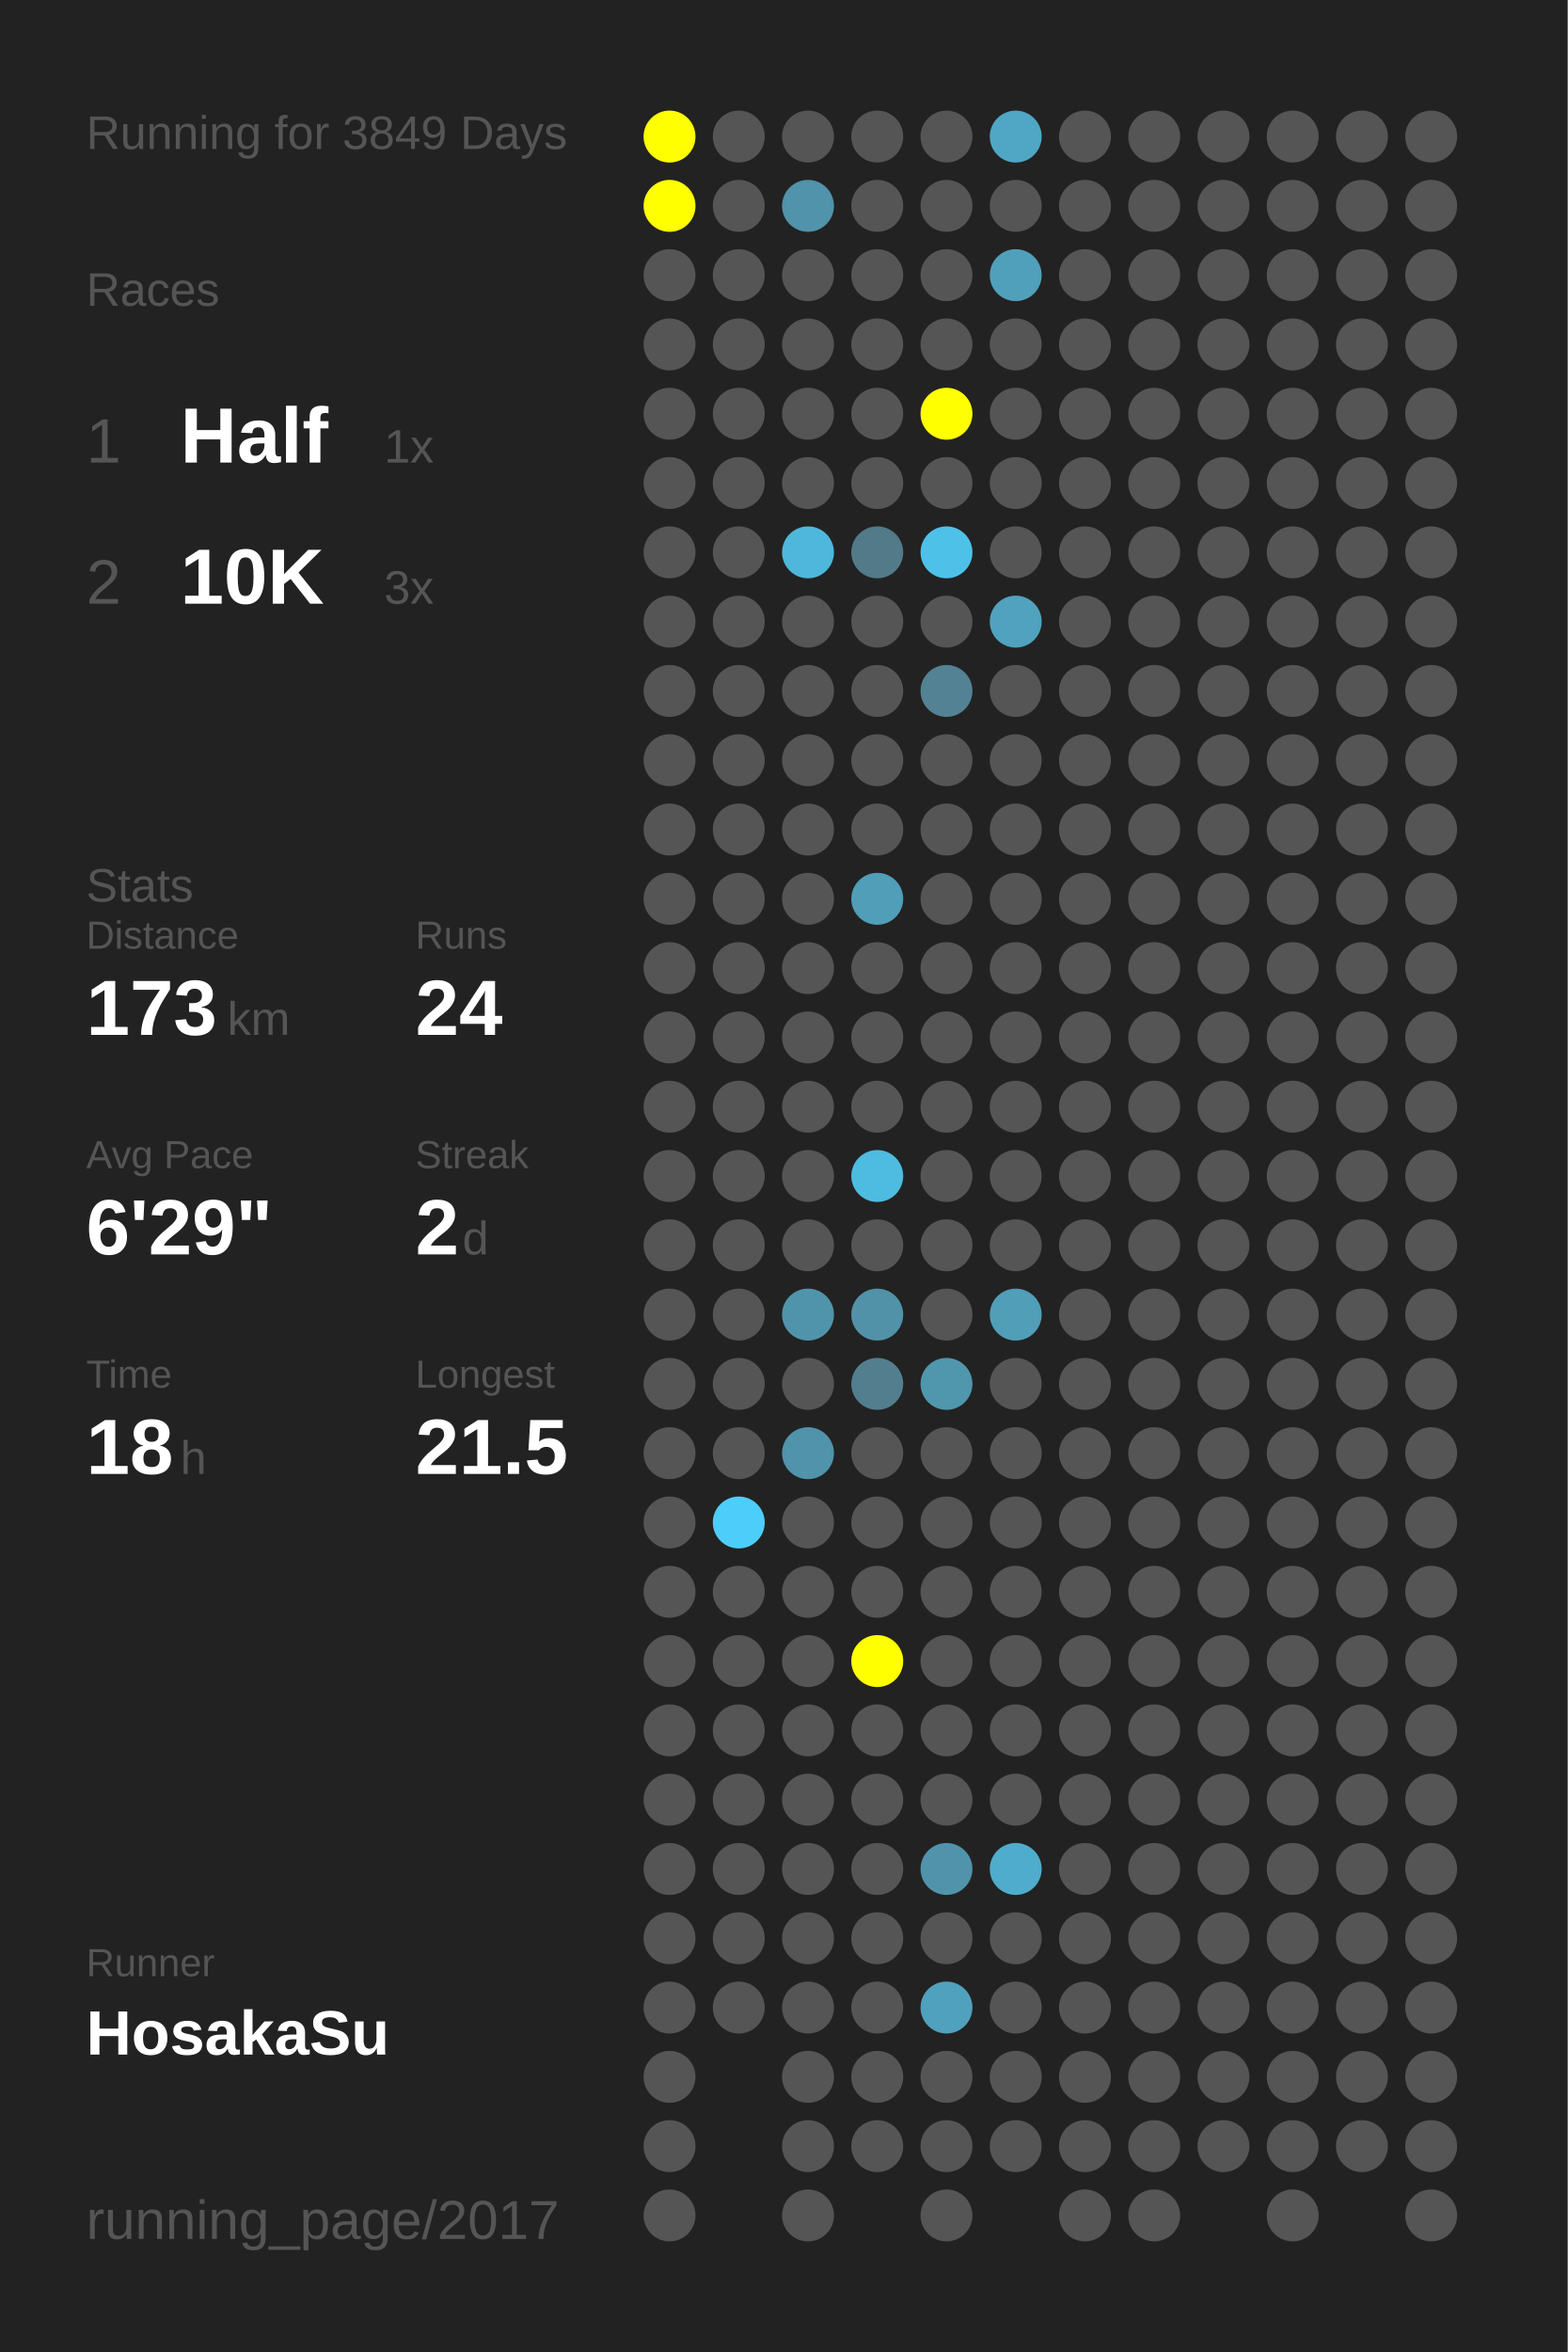
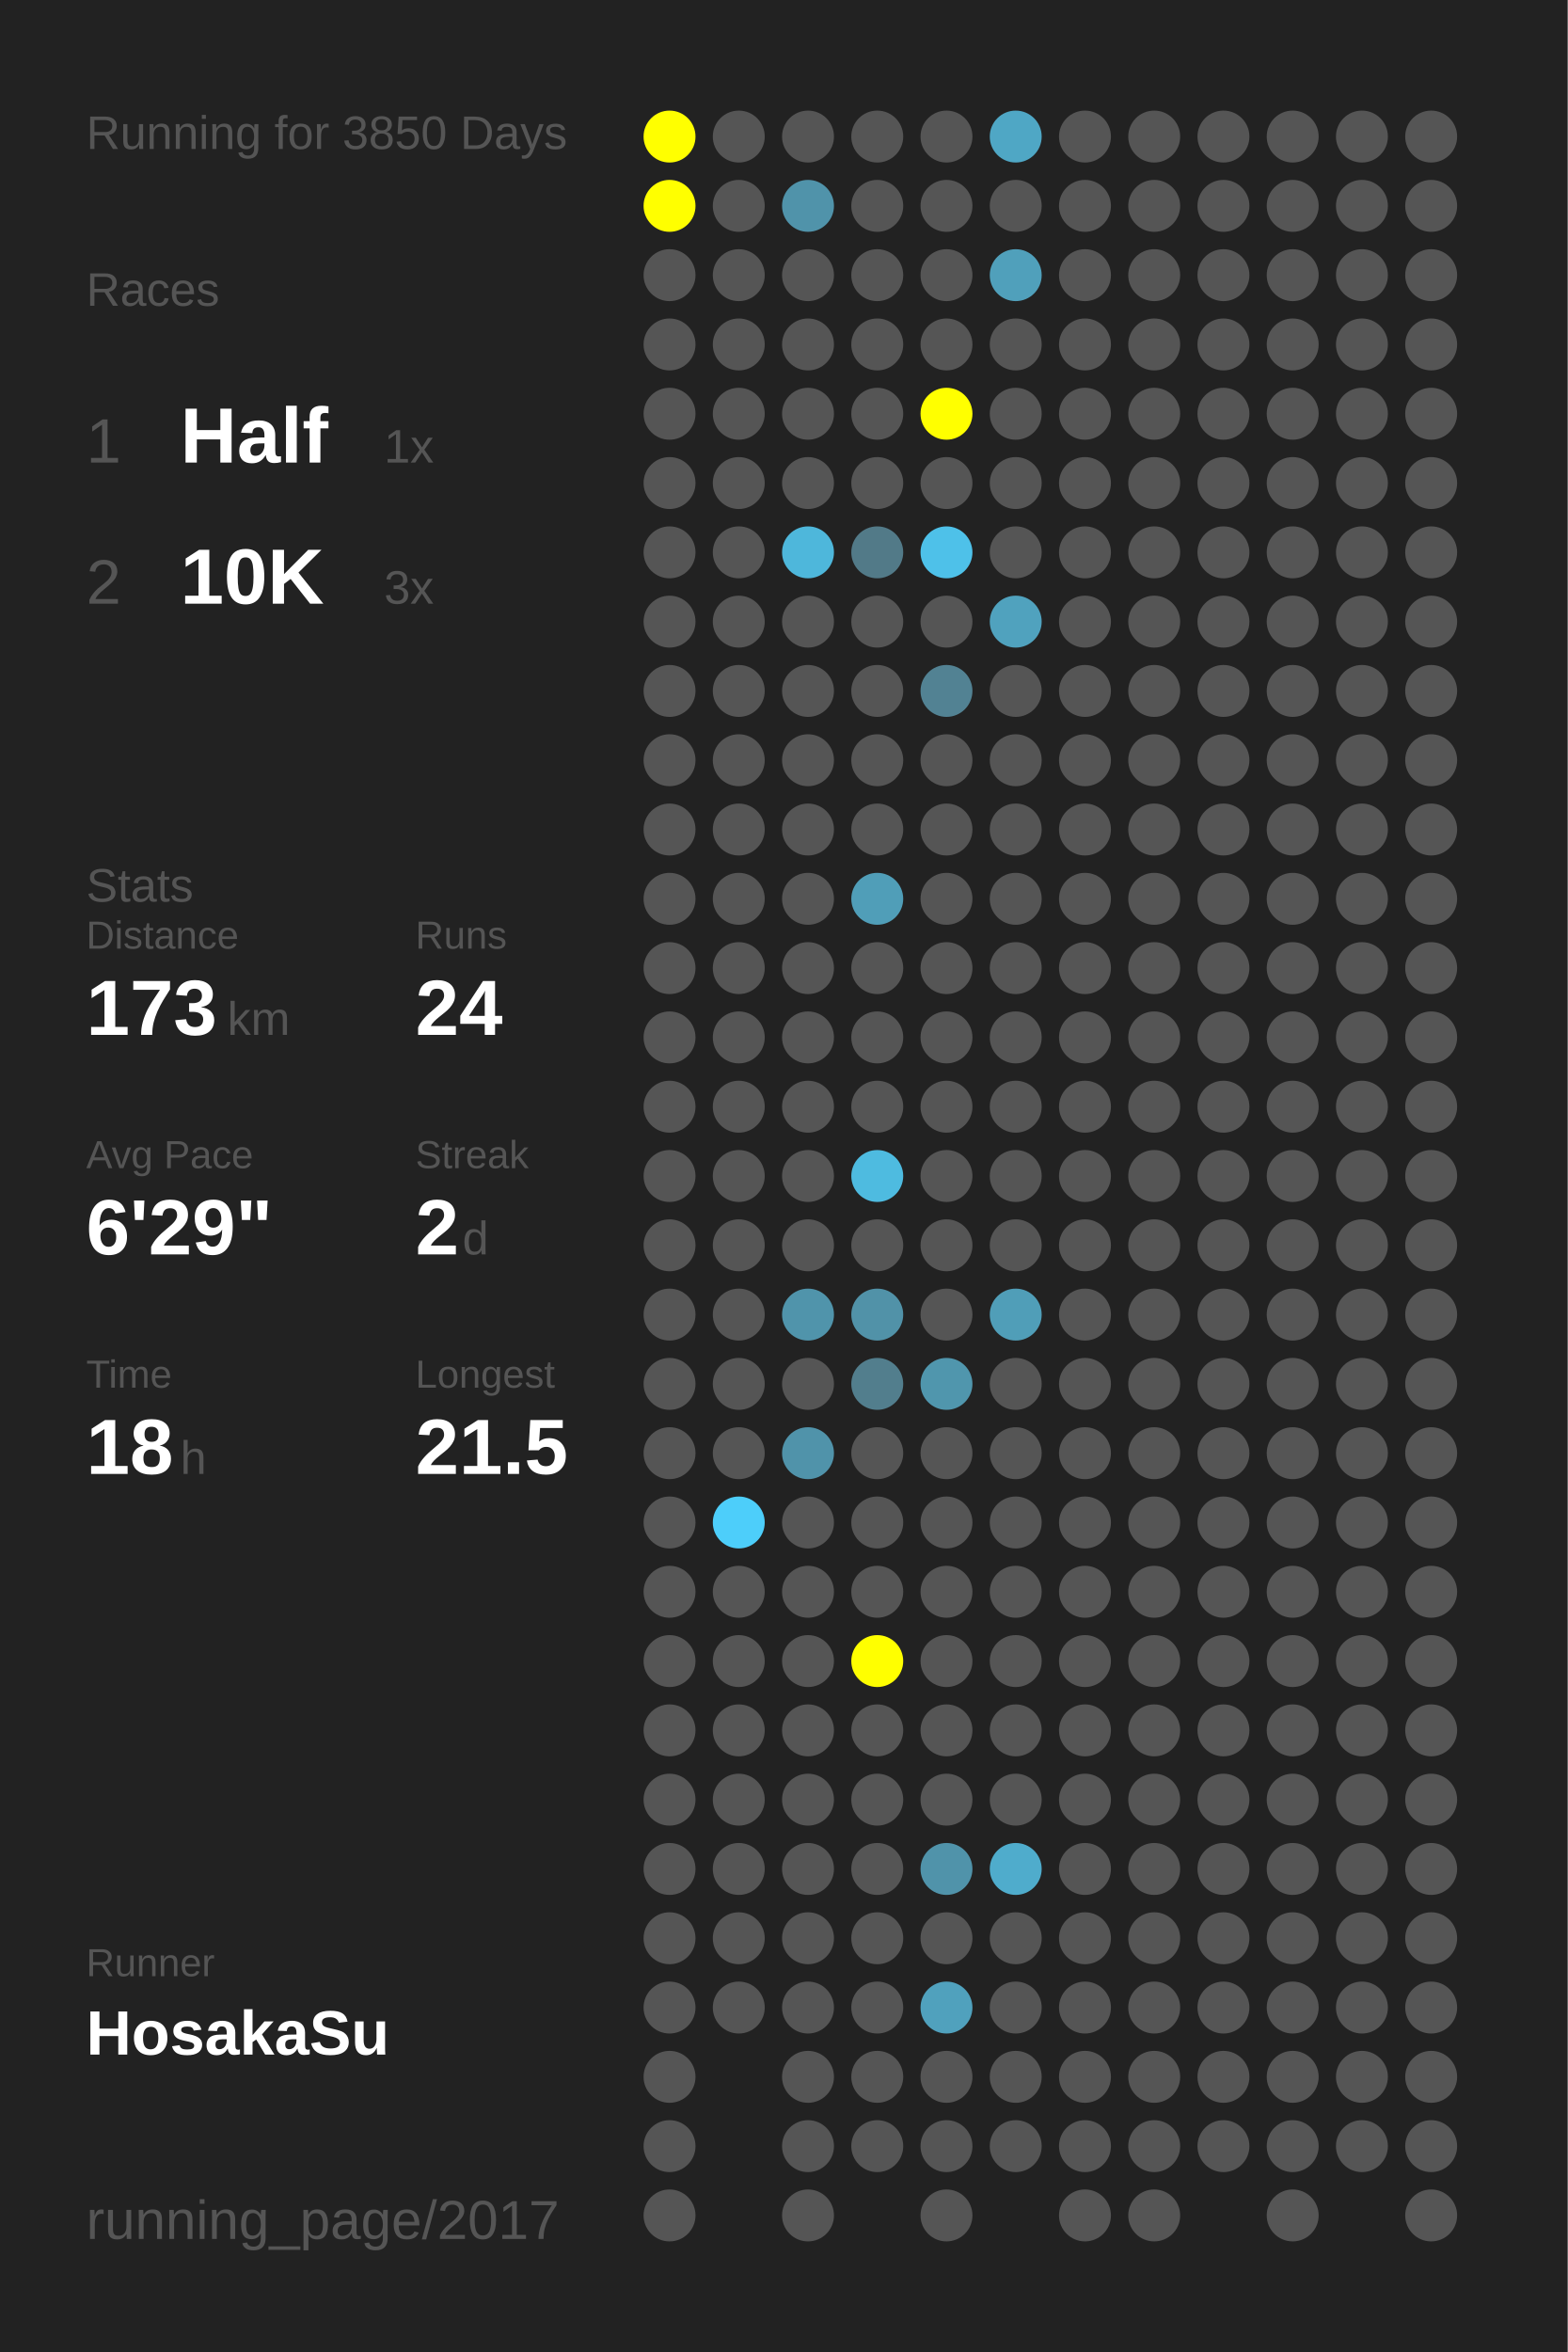
<svg xmlns="http://www.w3.org/2000/svg" baseProfile="full" height="300mm" version="1.1" viewBox="0,0,200,300" width="200mm">
  <defs />
  <rect fill="#222222" height="300" width="200" x="0" y="0" />
-   <text fill="#555555" style="font-size:6px; font-family:Arial;" x="11" y="19">Running for 3849 Days</text>
+   <text fill="#555555" style="font-size:6px; font-family:Arial;" x="11" y="19">Running for 3850 Days</text>
  <text fill="#555555" style="font-size:6px; font-family:Arial;" x="11" y="39">Races</text>
  <text fill="#555555" style="font-size:8px; font-family:Arial;" x="11" y="59">1</text>
  <text fill="#FFFFFF" style="font-size:10px; font-family:Arial; font-weight:bold;" x="23" y="59">Half</text>
  <text fill="#555555" style="font-size:6px; font-family:Arial;" x="49" y="59">1x</text>
  <text fill="#555555" style="font-size:8px; font-family:Arial;" x="11" y="77">2</text>
  <text fill="#FFFFFF" style="font-size:10px; font-family:Arial; font-weight:bold;" x="23" y="77">10K</text>
  <text fill="#555555" style="font-size:6px; font-family:Arial;" x="49" y="77">3x</text>
  <text fill="#555555" style="font-size:6px; font-family:Arial;" x="11" y="115">Stats</text>
  <text fill="#555555" style="font-size:5px; font-family:Arial;" x="11" y="121">Distance</text>
  <text fill="#FFFFFF" style="font-size:10px; font-family:Arial; font-weight:bold;" x="11" y="132">173</text>
  <text fill="#555555" style="font-size:6px; font-family:Arial;" x="29" y="132">km</text>
  <text fill="#555555" style="font-size:5px; font-family:Arial;" x="53" y="121">Runs</text>
  <text fill="#FFFFFF" style="font-size:10px; font-family:Arial; font-weight:bold;" x="53" y="132">24</text>
  <text fill="#555555" style="font-size:5px; font-family:Arial;" x="11" y="149">Avg Pace</text>
  <text fill="#FFFFFF" style="font-size:10px; font-family:Arial; font-weight:bold;" x="11" y="160">6'29"</text>
  <text fill="#555555" style="font-size:5px; font-family:Arial;" x="53" y="149">Streak</text>
  <text fill="#FFFFFF" style="font-size:10px; font-family:Arial; font-weight:bold;" x="53" y="160">2</text>
  <text fill="#555555" style="font-size:6px; font-family:Arial;" x="59" y="160">d</text>
  <text fill="#555555" style="font-size:5px; font-family:Arial;" x="11" y="177">Time</text>
  <text fill="#FFFFFF" style="font-size:10px; font-family:Arial; font-weight:bold;" x="11" y="188">18</text>
  <text fill="#555555" style="font-size:6px; font-family:Arial;" x="23" y="188">h</text>
  <text fill="#555555" style="font-size:5px; font-family:Arial;" x="53" y="177">Longest</text>
  <text fill="#FFFFFF" style="font-size:10px; font-family:Arial; font-weight:bold;" x="53" y="188">21.5</text>
  <text fill="#555555" style="font-size:5px; font-family:Arial;" x="11" y="252.065">Runner</text>
  <text fill="#FFFFFF" style="font-size:8px; font-family:Arial; font-weight:bold;" x="11" y="262.065">HosakaSu</text>
  <text fill="#555555" style="font-size:7px; font-family:Arial;" x="11" y="285.581">running_page/2017</text>
  <circle cx="85.417" cy="17.419" fill="#FFFF00" r="3.312" />
  <circle cx="85.417" cy="26.258" fill="#FFFF00" r="3.312" />
  <circle cx="85.417" cy="35.097" fill="#555555" r="3.312" />
  <circle cx="85.417" cy="43.935" fill="#555555" r="3.312" />
  <circle cx="85.417" cy="52.774" fill="#555555" r="3.312" />
  <circle cx="85.417" cy="61.613" fill="#555555" r="3.312" />
  <circle cx="85.417" cy="70.452" fill="#555555" r="3.312" />
  <circle cx="85.417" cy="79.29" fill="#555555" r="3.312" />
  <circle cx="85.417" cy="88.129" fill="#555555" r="3.312" />
  <circle cx="85.417" cy="96.968" fill="#555555" r="3.312" />
  <circle cx="85.417" cy="105.806" fill="#555555" r="3.312" />
  <circle cx="85.417" cy="114.645" fill="#555555" r="3.312" />
  <circle cx="85.417" cy="123.484" fill="#555555" r="3.312" />
  <circle cx="85.417" cy="132.323" fill="#555555" r="3.312" />
  <circle cx="85.417" cy="141.161" fill="#555555" r="3.312" />
  <circle cx="85.417" cy="150" fill="#555555" r="3.312" />
  <circle cx="85.417" cy="158.839" fill="#555555" r="3.312" />
  <circle cx="85.417" cy="167.677" fill="#555555" r="3.312" />
  <circle cx="85.417" cy="176.516" fill="#555555" r="3.312" />
  <circle cx="85.417" cy="185.355" fill="#555555" r="3.312" />
  <circle cx="85.417" cy="194.194" fill="#555555" r="3.312" />
  <circle cx="85.417" cy="203.032" fill="#555555" r="3.312" />
  <circle cx="85.417" cy="211.871" fill="#555555" r="3.312" />
  <circle cx="85.417" cy="220.71" fill="#555555" r="3.312" />
  <circle cx="85.417" cy="229.548" fill="#555555" r="3.312" />
  <circle cx="85.417" cy="238.387" fill="#555555" r="3.312" />
  <circle cx="85.417" cy="247.226" fill="#555555" r="3.312" />
  <circle cx="85.417" cy="256.065" fill="#555555" r="3.312" />
  <circle cx="85.417" cy="264.903" fill="#555555" r="3.312" />
  <circle cx="85.417" cy="273.742" fill="#555555" r="3.312" />
  <circle cx="85.417" cy="282.581" fill="#555555" r="3.312" />
  <circle cx="94.25" cy="17.419" fill="#555555" r="3.312" />
  <circle cx="94.25" cy="26.258" fill="#555555" r="3.312" />
  <circle cx="94.25" cy="35.097" fill="#555555" r="3.312" />
  <circle cx="94.25" cy="43.935" fill="#555555" r="3.312" />
  <circle cx="94.25" cy="52.774" fill="#555555" r="3.312" />
  <circle cx="94.25" cy="61.613" fill="#555555" r="3.312" />
  <circle cx="94.25" cy="70.452" fill="#555555" r="3.312" />
  <circle cx="94.25" cy="79.29" fill="#555555" r="3.312" />
  <circle cx="94.25" cy="88.129" fill="#555555" r="3.312" />
  <circle cx="94.25" cy="96.968" fill="#555555" r="3.312" />
  <circle cx="94.25" cy="105.806" fill="#555555" r="3.312" />
  <circle cx="94.25" cy="114.645" fill="#555555" r="3.312" />
  <circle cx="94.25" cy="123.484" fill="#555555" r="3.312" />
  <circle cx="94.25" cy="132.323" fill="#555555" r="3.312" />
  <circle cx="94.25" cy="141.161" fill="#555555" r="3.312" />
  <circle cx="94.25" cy="150" fill="#555555" r="3.312" />
  <circle cx="94.25" cy="158.839" fill="#555555" r="3.312" />
  <circle cx="94.25" cy="167.677" fill="#555555" r="3.312" />
  <circle cx="94.25" cy="176.516" fill="#555555" r="3.312" />
  <circle cx="94.25" cy="185.355" fill="#555555" r="3.312" />
  <circle cx="94.25" cy="194.194" fill="#4dcefa" r="3.312" />
  <circle cx="94.25" cy="203.032" fill="#555555" r="3.312" />
  <circle cx="94.25" cy="211.871" fill="#555555" r="3.312" />
  <circle cx="94.25" cy="220.71" fill="#555555" r="3.312" />
  <circle cx="94.25" cy="229.548" fill="#555555" r="3.312" />
  <circle cx="94.25" cy="238.387" fill="#555555" r="3.312" />
  <circle cx="94.25" cy="247.226" fill="#555555" r="3.312" />
  <circle cx="94.25" cy="256.065" fill="#555555" r="3.312" />
  <circle cx="103.083" cy="17.419" fill="#555555" r="3.312" />
  <circle cx="103.083" cy="26.258" fill="#5093aa" r="3.312" />
  <circle cx="103.083" cy="35.097" fill="#555555" r="3.312" />
  <circle cx="103.083" cy="43.935" fill="#555555" r="3.312" />
  <circle cx="103.083" cy="52.774" fill="#555555" r="3.312" />
  <circle cx="103.083" cy="61.613" fill="#555555" r="3.312" />
  <circle cx="103.083" cy="70.452" fill="#4eb7db" r="3.312" />
  <circle cx="103.083" cy="79.29" fill="#555555" r="3.312" />
  <circle cx="103.083" cy="88.129" fill="#555555" r="3.312" />
  <circle cx="103.083" cy="96.968" fill="#555555" r="3.312" />
  <circle cx="103.083" cy="105.806" fill="#555555" r="3.312" />
  <circle cx="103.083" cy="114.645" fill="#555555" r="3.312" />
  <circle cx="103.083" cy="123.484" fill="#555555" r="3.312" />
  <circle cx="103.083" cy="132.323" fill="#555555" r="3.312" />
  <circle cx="103.083" cy="141.161" fill="#555555" r="3.312" />
  <circle cx="103.083" cy="150" fill="#555555" r="3.312" />
  <circle cx="103.083" cy="158.839" fill="#555555" r="3.312" />
  <circle cx="103.083" cy="167.677" fill="#5094ab" r="3.312" />
  <circle cx="103.083" cy="176.516" fill="#555555" r="3.312" />
  <circle cx="103.083" cy="185.355" fill="#5093aa" r="3.312" />
  <circle cx="103.083" cy="194.194" fill="#555555" r="3.312" />
  <circle cx="103.083" cy="203.032" fill="#555555" r="3.312" />
  <circle cx="103.083" cy="211.871" fill="#555555" r="3.312" />
  <circle cx="103.083" cy="220.71" fill="#555555" r="3.312" />
  <circle cx="103.083" cy="229.548" fill="#555555" r="3.312" />
  <circle cx="103.083" cy="238.387" fill="#555555" r="3.312" />
  <circle cx="103.083" cy="247.226" fill="#555555" r="3.312" />
  <circle cx="103.083" cy="256.065" fill="#555555" r="3.312" />
  <circle cx="103.083" cy="264.903" fill="#555555" r="3.312" />
  <circle cx="103.083" cy="273.742" fill="#555555" r="3.312" />
  <circle cx="103.083" cy="282.581" fill="#555555" r="3.312" />
  <circle cx="111.917" cy="17.419" fill="#555555" r="3.312" />
  <circle cx="111.917" cy="26.258" fill="#555555" r="3.312" />
  <circle cx="111.917" cy="35.097" fill="#555555" r="3.312" />
  <circle cx="111.917" cy="43.935" fill="#555555" r="3.312" />
  <circle cx="111.917" cy="52.774" fill="#555555" r="3.312" />
  <circle cx="111.917" cy="61.613" fill="#555555" r="3.312" />
  <circle cx="111.917" cy="70.452" fill="#527a88" r="3.312" />
  <circle cx="111.917" cy="79.29" fill="#555555" r="3.312" />
  <circle cx="111.917" cy="88.129" fill="#555555" r="3.312" />
  <circle cx="111.917" cy="96.968" fill="#555555" r="3.312" />
  <circle cx="111.917" cy="105.806" fill="#555555" r="3.312" />
  <circle cx="111.917" cy="114.645" fill="#509eb8" r="3.312" />
  <circle cx="111.917" cy="123.484" fill="#555555" r="3.312" />
  <circle cx="111.917" cy="132.323" fill="#555555" r="3.312" />
  <circle cx="111.917" cy="141.161" fill="#555555" r="3.312" />
  <circle cx="111.917" cy="150" fill="#4ebbe0" r="3.312" />
  <circle cx="111.917" cy="158.839" fill="#555555" r="3.312" />
  <circle cx="111.917" cy="167.677" fill="#5192a8" r="3.312" />
  <circle cx="111.917" cy="176.516" fill="#527e8d" r="3.312" />
  <circle cx="111.917" cy="185.355" fill="#555555" r="3.312" />
  <circle cx="111.917" cy="194.194" fill="#555555" r="3.312" />
  <circle cx="111.917" cy="203.032" fill="#555555" r="3.312" />
  <circle cx="111.917" cy="211.871" fill="#FFFF00" r="3.312" />
  <circle cx="111.917" cy="220.71" fill="#555555" r="3.312" />
  <circle cx="111.917" cy="229.548" fill="#555555" r="3.312" />
  <circle cx="111.917" cy="238.387" fill="#555555" r="3.312" />
  <circle cx="111.917" cy="247.226" fill="#555555" r="3.312" />
  <circle cx="111.917" cy="256.065" fill="#555555" r="3.312" />
  <circle cx="111.917" cy="264.903" fill="#555555" r="3.312" />
  <circle cx="111.917" cy="273.742" fill="#555555" r="3.312" />
  <circle cx="120.75" cy="17.419" fill="#555555" r="3.312" />
  <circle cx="120.75" cy="26.258" fill="#555555" r="3.312" />
  <circle cx="120.75" cy="35.097" fill="#555555" r="3.312" />
  <circle cx="120.75" cy="43.935" fill="#555555" r="3.312" />
  <circle cx="120.75" cy="52.774" fill="#FFFF00" r="3.312" />
  <circle cx="120.75" cy="61.613" fill="#555555" r="3.312" />
  <circle cx="120.75" cy="70.452" fill="#4ec1e9" r="3.312" />
  <circle cx="120.75" cy="79.29" fill="#555555" r="3.312" />
  <circle cx="120.75" cy="88.129" fill="#528293" r="3.312" />
  <circle cx="120.75" cy="96.968" fill="#555555" r="3.312" />
  <circle cx="120.75" cy="105.806" fill="#555555" r="3.312" />
  <circle cx="120.75" cy="114.645" fill="#555555" r="3.312" />
  <circle cx="120.75" cy="123.484" fill="#555555" r="3.312" />
  <circle cx="120.75" cy="132.323" fill="#555555" r="3.312" />
  <circle cx="120.75" cy="141.161" fill="#555555" r="3.312" />
  <circle cx="120.75" cy="150" fill="#555555" r="3.312" />
  <circle cx="120.75" cy="158.839" fill="#555555" r="3.312" />
  <circle cx="120.75" cy="167.677" fill="#555555" r="3.312" />
  <circle cx="120.75" cy="176.516" fill="#5096ad" r="3.312" />
  <circle cx="120.75" cy="185.355" fill="#555555" r="3.312" />
  <circle cx="120.75" cy="194.194" fill="#555555" r="3.312" />
  <circle cx="120.75" cy="203.032" fill="#555555" r="3.312" />
  <circle cx="120.75" cy="211.871" fill="#555555" r="3.312" />
  <circle cx="120.75" cy="220.71" fill="#555555" r="3.312" />
  <circle cx="120.75" cy="229.548" fill="#555555" r="3.312" />
  <circle cx="120.75" cy="238.387" fill="#5093aa" r="3.312" />
  <circle cx="120.75" cy="247.226" fill="#555555" r="3.312" />
  <circle cx="120.75" cy="256.065" fill="#50a1bd" r="3.312" />
  <circle cx="120.75" cy="264.903" fill="#555555" r="3.312" />
  <circle cx="120.75" cy="273.742" fill="#555555" r="3.312" />
  <circle cx="120.75" cy="282.581" fill="#555555" r="3.312" />
  <circle cx="129.583" cy="17.419" fill="#4fa7c5" r="3.312" />
  <circle cx="129.583" cy="26.258" fill="#555555" r="3.312" />
  <circle cx="129.583" cy="35.097" fill="#50a0bb" r="3.312" />
  <circle cx="129.583" cy="43.935" fill="#555555" r="3.312" />
  <circle cx="129.583" cy="52.774" fill="#555555" r="3.312" />
  <circle cx="129.583" cy="61.613" fill="#555555" r="3.312" />
  <circle cx="129.583" cy="70.452" fill="#555555" r="3.312" />
  <circle cx="129.583" cy="79.29" fill="#50a2be" r="3.312" />
  <circle cx="129.583" cy="88.129" fill="#555555" r="3.312" />
  <circle cx="129.583" cy="96.968" fill="#555555" r="3.312" />
  <circle cx="129.583" cy="105.806" fill="#555555" r="3.312" />
  <circle cx="129.583" cy="114.645" fill="#555555" r="3.312" />
  <circle cx="129.583" cy="123.484" fill="#555555" r="3.312" />
  <circle cx="129.583" cy="132.323" fill="#555555" r="3.312" />
  <circle cx="129.583" cy="141.161" fill="#555555" r="3.312" />
  <circle cx="129.583" cy="150" fill="#555555" r="3.312" />
  <circle cx="129.583" cy="158.839" fill="#555555" r="3.312" />
  <circle cx="129.583" cy="167.677" fill="#509eb8" r="3.312" />
  <circle cx="129.583" cy="176.516" fill="#555555" r="3.312" />
  <circle cx="129.583" cy="185.355" fill="#555555" r="3.312" />
  <circle cx="129.583" cy="194.194" fill="#555555" r="3.312" />
  <circle cx="129.583" cy="203.032" fill="#555555" r="3.312" />
  <circle cx="129.583" cy="211.871" fill="#555555" r="3.312" />
  <circle cx="129.583" cy="220.71" fill="#555555" r="3.312" />
  <circle cx="129.583" cy="229.548" fill="#555555" r="3.312" />
  <circle cx="129.583" cy="238.387" fill="#4faccc" r="3.312" />
  <circle cx="129.583" cy="247.226" fill="#555555" r="3.312" />
  <circle cx="129.583" cy="256.065" fill="#555555" r="3.312" />
  <circle cx="129.583" cy="264.903" fill="#555555" r="3.312" />
  <circle cx="129.583" cy="273.742" fill="#555555" r="3.312" />
  <circle cx="138.417" cy="17.419" fill="#555555" r="3.312" />
  <circle cx="138.417" cy="26.258" fill="#555555" r="3.312" />
  <circle cx="138.417" cy="35.097" fill="#555555" r="3.312" />
  <circle cx="138.417" cy="43.935" fill="#555555" r="3.312" />
  <circle cx="138.417" cy="52.774" fill="#555555" r="3.312" />
  <circle cx="138.417" cy="61.613" fill="#555555" r="3.312" />
  <circle cx="138.417" cy="70.452" fill="#555555" r="3.312" />
  <circle cx="138.417" cy="79.29" fill="#555555" r="3.312" />
  <circle cx="138.417" cy="88.129" fill="#555555" r="3.312" />
  <circle cx="138.417" cy="96.968" fill="#555555" r="3.312" />
  <circle cx="138.417" cy="105.806" fill="#555555" r="3.312" />
  <circle cx="138.417" cy="114.645" fill="#555555" r="3.312" />
  <circle cx="138.417" cy="123.484" fill="#555555" r="3.312" />
  <circle cx="138.417" cy="132.323" fill="#555555" r="3.312" />
  <circle cx="138.417" cy="141.161" fill="#555555" r="3.312" />
  <circle cx="138.417" cy="150" fill="#555555" r="3.312" />
  <circle cx="138.417" cy="158.839" fill="#555555" r="3.312" />
  <circle cx="138.417" cy="167.677" fill="#555555" r="3.312" />
  <circle cx="138.417" cy="176.516" fill="#555555" r="3.312" />
  <circle cx="138.417" cy="185.355" fill="#555555" r="3.312" />
  <circle cx="138.417" cy="194.194" fill="#555555" r="3.312" />
  <circle cx="138.417" cy="203.032" fill="#555555" r="3.312" />
  <circle cx="138.417" cy="211.871" fill="#555555" r="3.312" />
  <circle cx="138.417" cy="220.71" fill="#555555" r="3.312" />
  <circle cx="138.417" cy="229.548" fill="#555555" r="3.312" />
  <circle cx="138.417" cy="238.387" fill="#555555" r="3.312" />
  <circle cx="138.417" cy="247.226" fill="#555555" r="3.312" />
  <circle cx="138.417" cy="256.065" fill="#555555" r="3.312" />
  <circle cx="138.417" cy="264.903" fill="#555555" r="3.312" />
  <circle cx="138.417" cy="273.742" fill="#555555" r="3.312" />
  <circle cx="138.417" cy="282.581" fill="#555555" r="3.312" />
  <circle cx="147.25" cy="17.419" fill="#555555" r="3.312" />
  <circle cx="147.25" cy="26.258" fill="#555555" r="3.312" />
  <circle cx="147.25" cy="35.097" fill="#555555" r="3.312" />
  <circle cx="147.25" cy="43.935" fill="#555555" r="3.312" />
  <circle cx="147.25" cy="52.774" fill="#555555" r="3.312" />
  <circle cx="147.25" cy="61.613" fill="#555555" r="3.312" />
  <circle cx="147.25" cy="70.452" fill="#555555" r="3.312" />
  <circle cx="147.25" cy="79.29" fill="#555555" r="3.312" />
  <circle cx="147.25" cy="88.129" fill="#555555" r="3.312" />
  <circle cx="147.25" cy="96.968" fill="#555555" r="3.312" />
  <circle cx="147.25" cy="105.806" fill="#555555" r="3.312" />
  <circle cx="147.25" cy="114.645" fill="#555555" r="3.312" />
  <circle cx="147.25" cy="123.484" fill="#555555" r="3.312" />
  <circle cx="147.25" cy="132.323" fill="#555555" r="3.312" />
  <circle cx="147.25" cy="141.161" fill="#555555" r="3.312" />
  <circle cx="147.25" cy="150" fill="#555555" r="3.312" />
  <circle cx="147.25" cy="158.839" fill="#555555" r="3.312" />
  <circle cx="147.25" cy="167.677" fill="#555555" r="3.312" />
  <circle cx="147.25" cy="176.516" fill="#555555" r="3.312" />
  <circle cx="147.25" cy="185.355" fill="#555555" r="3.312" />
  <circle cx="147.25" cy="194.194" fill="#555555" r="3.312" />
  <circle cx="147.25" cy="203.032" fill="#555555" r="3.312" />
  <circle cx="147.25" cy="211.871" fill="#555555" r="3.312" />
  <circle cx="147.25" cy="220.71" fill="#555555" r="3.312" />
  <circle cx="147.25" cy="229.548" fill="#555555" r="3.312" />
  <circle cx="147.25" cy="238.387" fill="#555555" r="3.312" />
  <circle cx="147.25" cy="247.226" fill="#555555" r="3.312" />
  <circle cx="147.25" cy="256.065" fill="#555555" r="3.312" />
  <circle cx="147.25" cy="264.903" fill="#555555" r="3.312" />
  <circle cx="147.25" cy="273.742" fill="#555555" r="3.312" />
  <circle cx="147.25" cy="282.581" fill="#555555" r="3.312" />
  <circle cx="156.083" cy="17.419" fill="#555555" r="3.312" />
  <circle cx="156.083" cy="26.258" fill="#555555" r="3.312" />
  <circle cx="156.083" cy="35.097" fill="#555555" r="3.312" />
  <circle cx="156.083" cy="43.935" fill="#555555" r="3.312" />
  <circle cx="156.083" cy="52.774" fill="#555555" r="3.312" />
  <circle cx="156.083" cy="61.613" fill="#555555" r="3.312" />
  <circle cx="156.083" cy="70.452" fill="#555555" r="3.312" />
  <circle cx="156.083" cy="79.29" fill="#555555" r="3.312" />
  <circle cx="156.083" cy="88.129" fill="#555555" r="3.312" />
  <circle cx="156.083" cy="96.968" fill="#555555" r="3.312" />
  <circle cx="156.083" cy="105.806" fill="#555555" r="3.312" />
  <circle cx="156.083" cy="114.645" fill="#555555" r="3.312" />
  <circle cx="156.083" cy="123.484" fill="#555555" r="3.312" />
  <circle cx="156.083" cy="132.323" fill="#555555" r="3.312" />
  <circle cx="156.083" cy="141.161" fill="#555555" r="3.312" />
  <circle cx="156.083" cy="150" fill="#555555" r="3.312" />
  <circle cx="156.083" cy="158.839" fill="#555555" r="3.312" />
  <circle cx="156.083" cy="167.677" fill="#555555" r="3.312" />
  <circle cx="156.083" cy="176.516" fill="#555555" r="3.312" />
  <circle cx="156.083" cy="185.355" fill="#555555" r="3.312" />
  <circle cx="156.083" cy="194.194" fill="#555555" r="3.312" />
  <circle cx="156.083" cy="203.032" fill="#555555" r="3.312" />
  <circle cx="156.083" cy="211.871" fill="#555555" r="3.312" />
  <circle cx="156.083" cy="220.71" fill="#555555" r="3.312" />
  <circle cx="156.083" cy="229.548" fill="#555555" r="3.312" />
  <circle cx="156.083" cy="238.387" fill="#555555" r="3.312" />
  <circle cx="156.083" cy="247.226" fill="#555555" r="3.312" />
  <circle cx="156.083" cy="256.065" fill="#555555" r="3.312" />
  <circle cx="156.083" cy="264.903" fill="#555555" r="3.312" />
  <circle cx="156.083" cy="273.742" fill="#555555" r="3.312" />
  <circle cx="164.917" cy="17.419" fill="#555555" r="3.312" />
  <circle cx="164.917" cy="26.258" fill="#555555" r="3.312" />
  <circle cx="164.917" cy="35.097" fill="#555555" r="3.312" />
  <circle cx="164.917" cy="43.935" fill="#555555" r="3.312" />
  <circle cx="164.917" cy="52.774" fill="#555555" r="3.312" />
  <circle cx="164.917" cy="61.613" fill="#555555" r="3.312" />
  <circle cx="164.917" cy="70.452" fill="#555555" r="3.312" />
  <circle cx="164.917" cy="79.29" fill="#555555" r="3.312" />
  <circle cx="164.917" cy="88.129" fill="#555555" r="3.312" />
  <circle cx="164.917" cy="96.968" fill="#555555" r="3.312" />
  <circle cx="164.917" cy="105.806" fill="#555555" r="3.312" />
  <circle cx="164.917" cy="114.645" fill="#555555" r="3.312" />
  <circle cx="164.917" cy="123.484" fill="#555555" r="3.312" />
  <circle cx="164.917" cy="132.323" fill="#555555" r="3.312" />
  <circle cx="164.917" cy="141.161" fill="#555555" r="3.312" />
  <circle cx="164.917" cy="150" fill="#555555" r="3.312" />
  <circle cx="164.917" cy="158.839" fill="#555555" r="3.312" />
  <circle cx="164.917" cy="167.677" fill="#555555" r="3.312" />
  <circle cx="164.917" cy="176.516" fill="#555555" r="3.312" />
  <circle cx="164.917" cy="185.355" fill="#555555" r="3.312" />
  <circle cx="164.917" cy="194.194" fill="#555555" r="3.312" />
  <circle cx="164.917" cy="203.032" fill="#555555" r="3.312" />
  <circle cx="164.917" cy="211.871" fill="#555555" r="3.312" />
  <circle cx="164.917" cy="220.71" fill="#555555" r="3.312" />
  <circle cx="164.917" cy="229.548" fill="#555555" r="3.312" />
  <circle cx="164.917" cy="238.387" fill="#555555" r="3.312" />
  <circle cx="164.917" cy="247.226" fill="#555555" r="3.312" />
  <circle cx="164.917" cy="256.065" fill="#555555" r="3.312" />
  <circle cx="164.917" cy="264.903" fill="#555555" r="3.312" />
  <circle cx="164.917" cy="273.742" fill="#555555" r="3.312" />
  <circle cx="164.917" cy="282.581" fill="#555555" r="3.312" />
  <circle cx="173.75" cy="17.419" fill="#555555" r="3.312" />
  <circle cx="173.75" cy="26.258" fill="#555555" r="3.312" />
  <circle cx="173.75" cy="35.097" fill="#555555" r="3.312" />
  <circle cx="173.75" cy="43.935" fill="#555555" r="3.312" />
  <circle cx="173.75" cy="52.774" fill="#555555" r="3.312" />
  <circle cx="173.75" cy="61.613" fill="#555555" r="3.312" />
  <circle cx="173.75" cy="70.452" fill="#555555" r="3.312" />
  <circle cx="173.75" cy="79.29" fill="#555555" r="3.312" />
  <circle cx="173.75" cy="88.129" fill="#555555" r="3.312" />
  <circle cx="173.75" cy="96.968" fill="#555555" r="3.312" />
  <circle cx="173.75" cy="105.806" fill="#555555" r="3.312" />
  <circle cx="173.75" cy="114.645" fill="#555555" r="3.312" />
  <circle cx="173.75" cy="123.484" fill="#555555" r="3.312" />
  <circle cx="173.75" cy="132.323" fill="#555555" r="3.312" />
  <circle cx="173.75" cy="141.161" fill="#555555" r="3.312" />
  <circle cx="173.75" cy="150" fill="#555555" r="3.312" />
  <circle cx="173.75" cy="158.839" fill="#555555" r="3.312" />
  <circle cx="173.75" cy="167.677" fill="#555555" r="3.312" />
  <circle cx="173.75" cy="176.516" fill="#555555" r="3.312" />
  <circle cx="173.75" cy="185.355" fill="#555555" r="3.312" />
  <circle cx="173.75" cy="194.194" fill="#555555" r="3.312" />
  <circle cx="173.75" cy="203.032" fill="#555555" r="3.312" />
  <circle cx="173.75" cy="211.871" fill="#555555" r="3.312" />
  <circle cx="173.75" cy="220.71" fill="#555555" r="3.312" />
  <circle cx="173.75" cy="229.548" fill="#555555" r="3.312" />
  <circle cx="173.75" cy="238.387" fill="#555555" r="3.312" />
  <circle cx="173.75" cy="247.226" fill="#555555" r="3.312" />
  <circle cx="173.75" cy="256.065" fill="#555555" r="3.312" />
  <circle cx="173.75" cy="264.903" fill="#555555" r="3.312" />
  <circle cx="173.75" cy="273.742" fill="#555555" r="3.312" />
  <circle cx="182.583" cy="17.419" fill="#555555" r="3.312" />
  <circle cx="182.583" cy="26.258" fill="#555555" r="3.312" />
  <circle cx="182.583" cy="35.097" fill="#555555" r="3.312" />
  <circle cx="182.583" cy="43.935" fill="#555555" r="3.312" />
  <circle cx="182.583" cy="52.774" fill="#555555" r="3.312" />
  <circle cx="182.583" cy="61.613" fill="#555555" r="3.312" />
  <circle cx="182.583" cy="70.452" fill="#555555" r="3.312" />
  <circle cx="182.583" cy="79.29" fill="#555555" r="3.312" />
  <circle cx="182.583" cy="88.129" fill="#555555" r="3.312" />
  <circle cx="182.583" cy="96.968" fill="#555555" r="3.312" />
  <circle cx="182.583" cy="105.806" fill="#555555" r="3.312" />
  <circle cx="182.583" cy="114.645" fill="#555555" r="3.312" />
  <circle cx="182.583" cy="123.484" fill="#555555" r="3.312" />
  <circle cx="182.583" cy="132.323" fill="#555555" r="3.312" />
  <circle cx="182.583" cy="141.161" fill="#555555" r="3.312" />
  <circle cx="182.583" cy="150" fill="#555555" r="3.312" />
  <circle cx="182.583" cy="158.839" fill="#555555" r="3.312" />
  <circle cx="182.583" cy="167.677" fill="#555555" r="3.312" />
  <circle cx="182.583" cy="176.516" fill="#555555" r="3.312" />
  <circle cx="182.583" cy="185.355" fill="#555555" r="3.312" />
  <circle cx="182.583" cy="194.194" fill="#555555" r="3.312" />
  <circle cx="182.583" cy="203.032" fill="#555555" r="3.312" />
  <circle cx="182.583" cy="211.871" fill="#555555" r="3.312" />
  <circle cx="182.583" cy="220.71" fill="#555555" r="3.312" />
  <circle cx="182.583" cy="229.548" fill="#555555" r="3.312" />
  <circle cx="182.583" cy="238.387" fill="#555555" r="3.312" />
  <circle cx="182.583" cy="247.226" fill="#555555" r="3.312" />
  <circle cx="182.583" cy="256.065" fill="#555555" r="3.312" />
  <circle cx="182.583" cy="264.903" fill="#555555" r="3.312" />
  <circle cx="182.583" cy="273.742" fill="#555555" r="3.312" />
  <circle cx="182.583" cy="282.581" fill="#555555" r="3.312" />
</svg>
